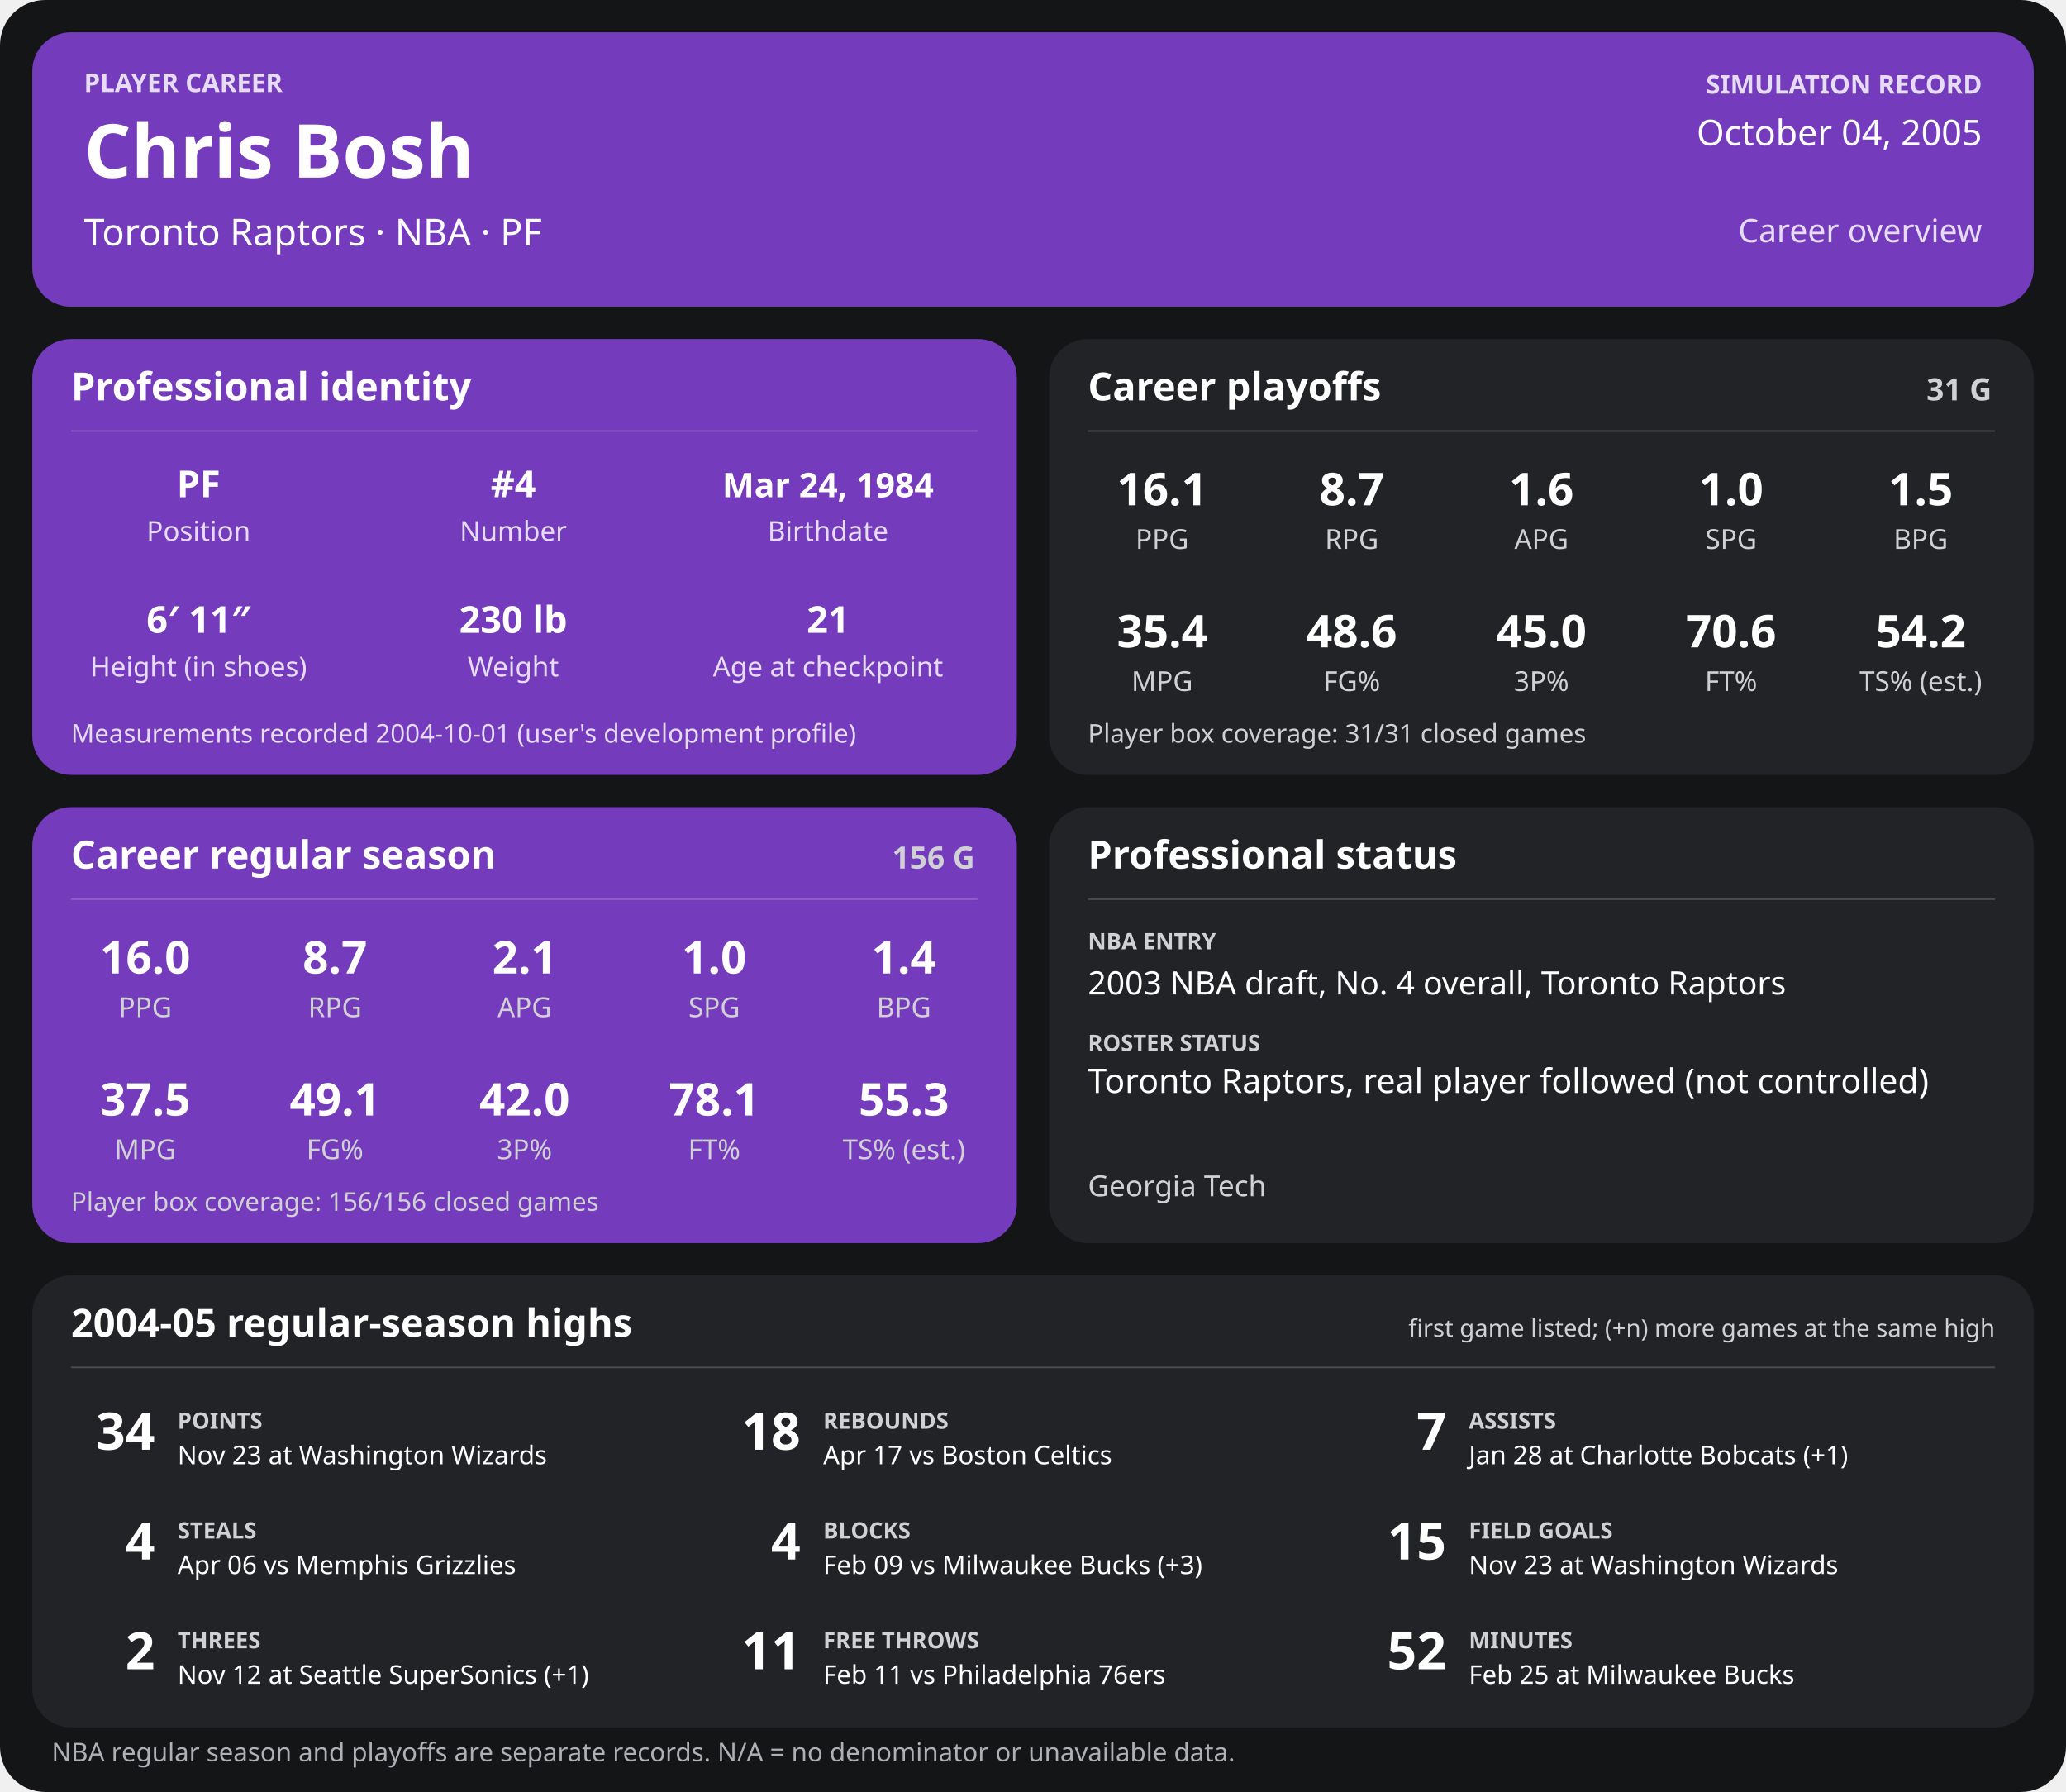
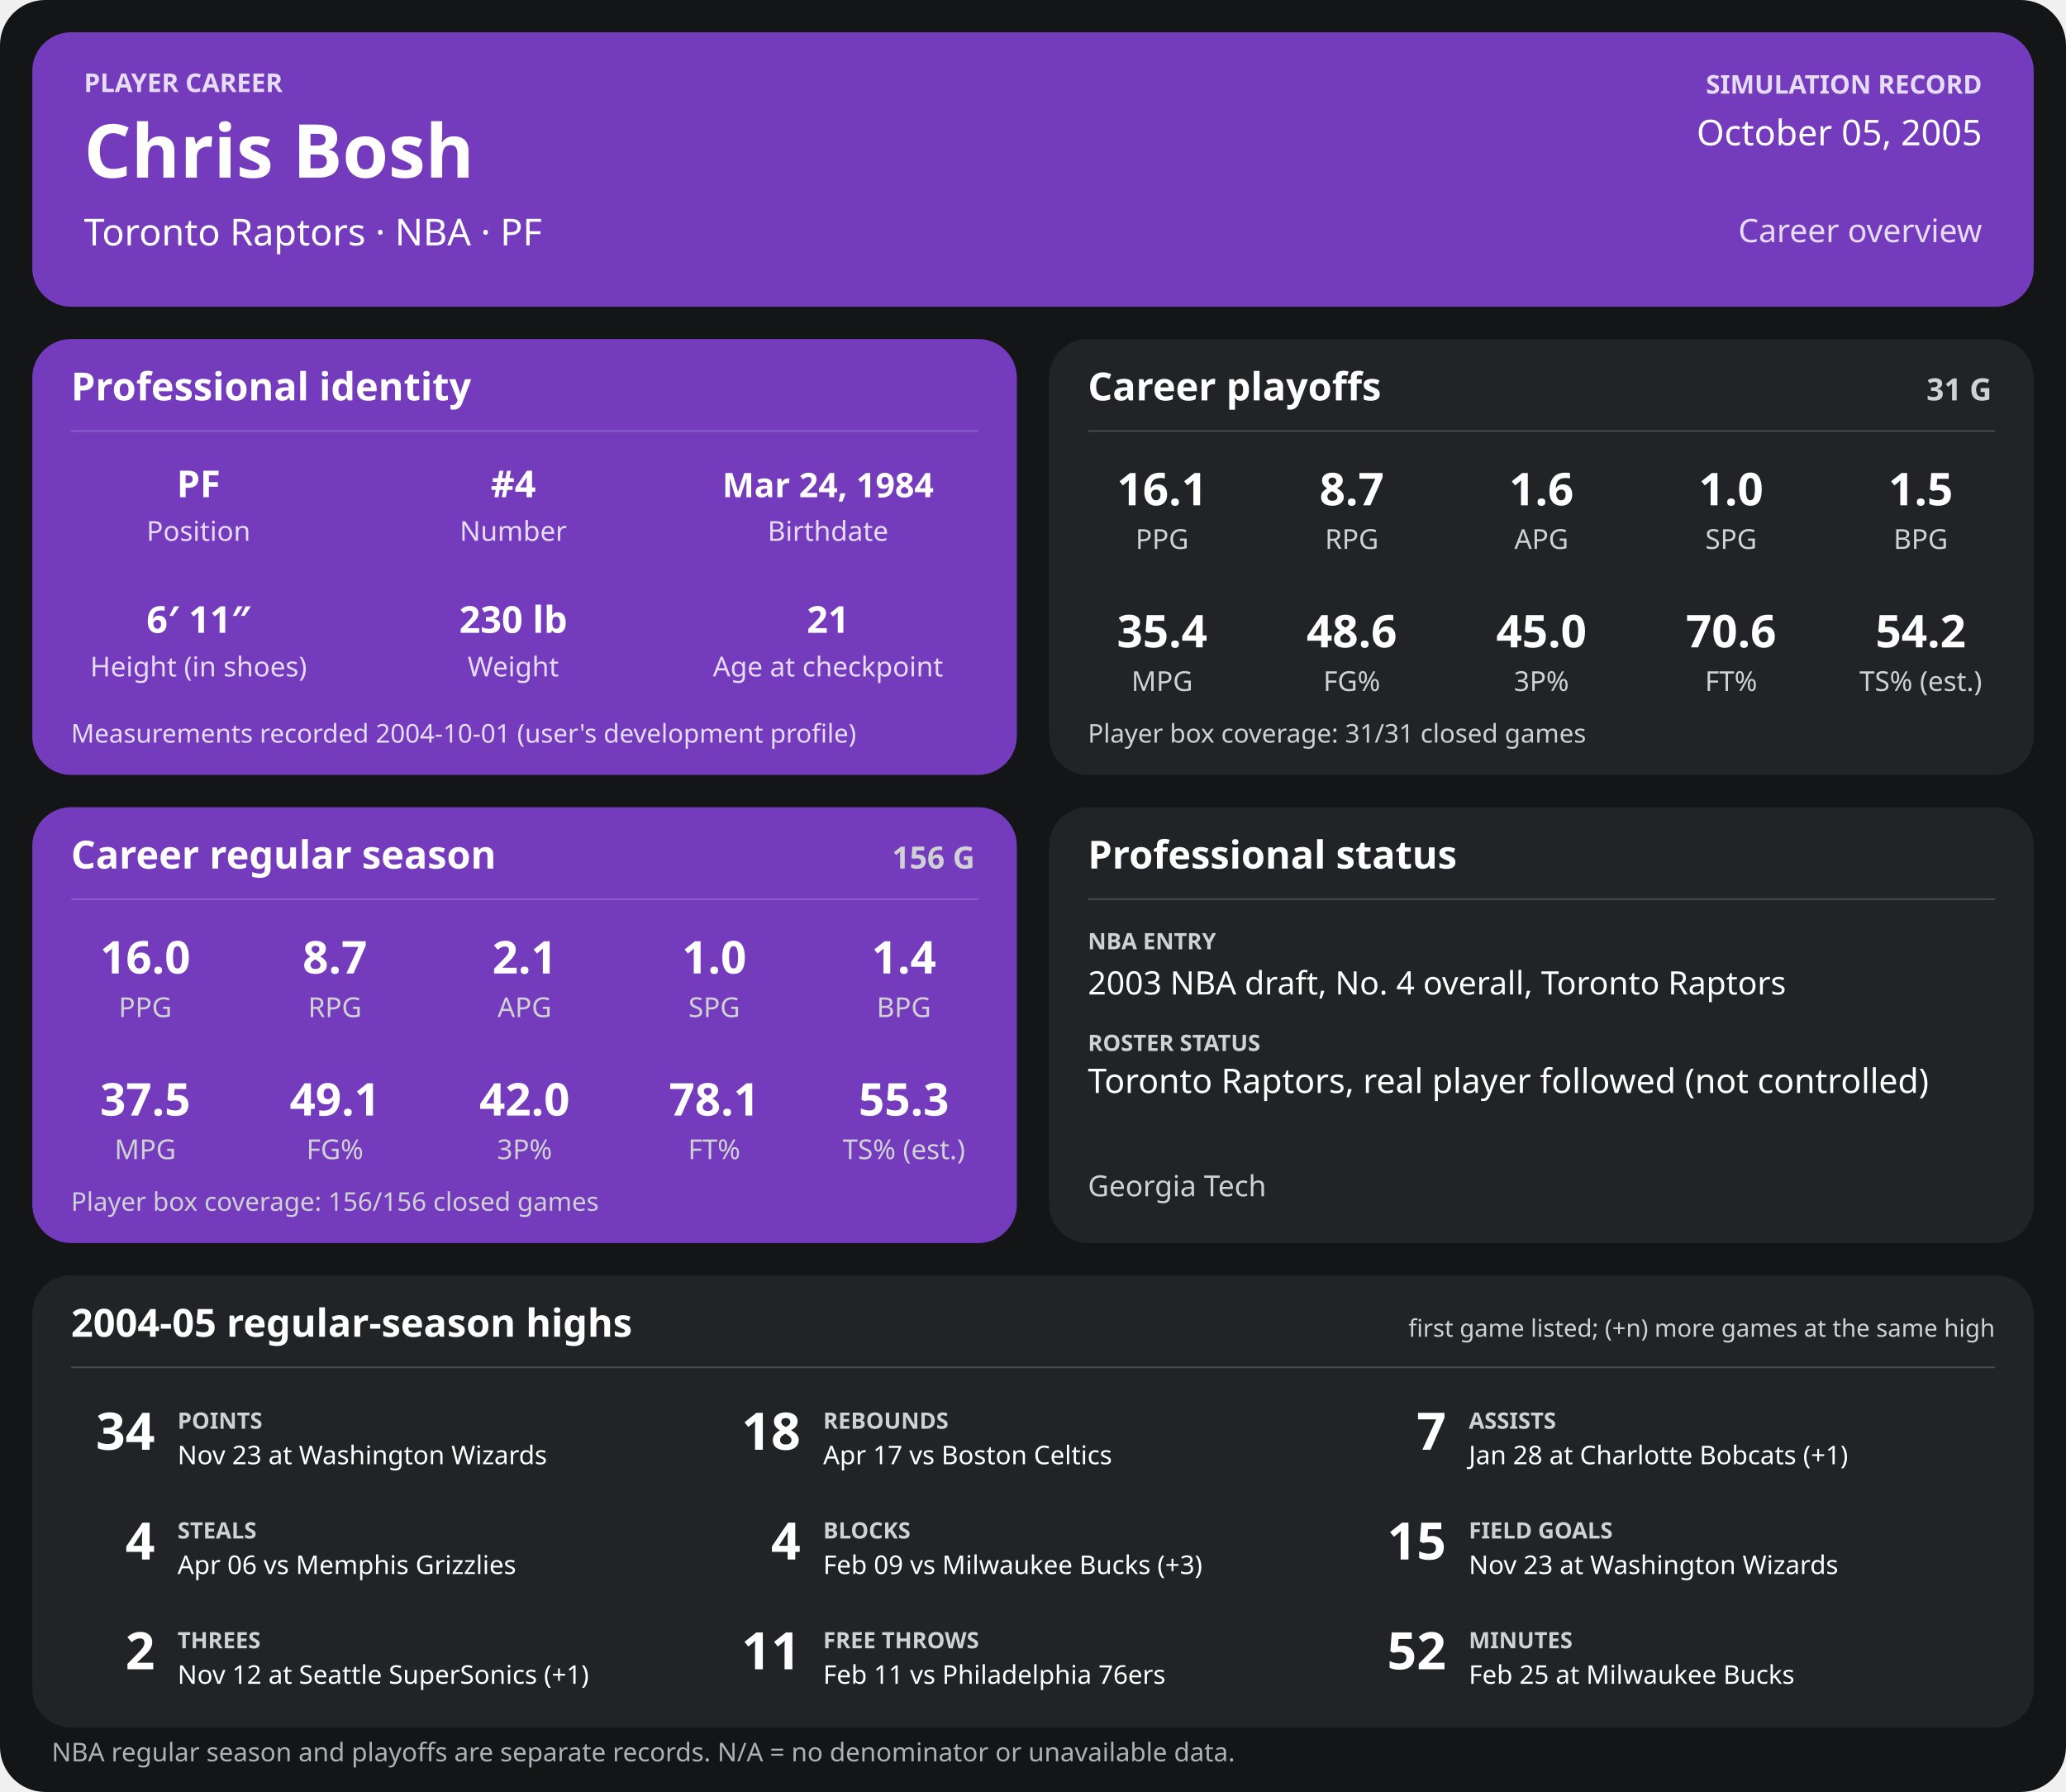
<svg xmlns="http://www.w3.org/2000/svg" width="1280" height="1110" viewBox="0 0 1280 1110" role="img" aria-labelledby="title desc">
  <rect width="1280" height="1110" rx="28" fill="#141517" />
  <g>
    <rect x="20" y="20" width="1240" height="170" rx="24" fill="#753bbd" />
    <text x="52" y="57" font-family="sans-serif" fill="#e6dcf5" font-size="16" font-weight="700" text-anchor="start">PLAYER CAREER</text>
    <text x="52" y="110" font-family="sans-serif" fill="#ffffff" font-size="46" font-weight="700" text-anchor="start">Chris Bosh</text>
    <text x="52" y="152" font-family="sans-serif" fill="#ffffff" font-size="23" font-weight="400" text-anchor="start">Toronto Raptors  ·  NBA  ·  PF</text>
    <text x="1228" y="58" font-family="sans-serif" fill="#e6dcf5" font-size="16" font-weight="700" text-anchor="end">SIMULATION RECORD</text>
-     <text x="1228" y="90" font-family="sans-serif" fill="#ffffff" font-size="22" font-weight="500" text-anchor="end">October 04, 2005</text>
+     <text x="1228" y="90" font-family="sans-serif" fill="#ffffff" font-size="22" font-weight="500" text-anchor="end">October 05, 2005</text>
    <text x="1228" y="150" font-family="sans-serif" fill="#e6dcf5" font-size="20" font-weight="500" text-anchor="end">Career overview</text>
    <rect x="20" y="210" width="610" height="270" rx="24" fill="#753bbd" />
    <text x="44" y="248" font-family="sans-serif" fill="#ffffff" font-size="24" font-weight="700" text-anchor="start">Professional identity</text>
    <line x1="44" y1="267" x2="606" y2="267" stroke="#ffffff" stroke-opacity="0.18" />
    <text x="123" y="308" font-family="sans-serif" fill="#ffffff" font-size="23" font-weight="600" text-anchor="middle">PF</text>
    <text x="123" y="335" font-family="sans-serif" fill="#e6dcf5" font-size="17" font-weight="400" text-anchor="middle">Position</text>
    <text x="318" y="308" font-family="sans-serif" fill="#ffffff" font-size="23" font-weight="600" text-anchor="middle">#4</text>
    <text x="318" y="335" font-family="sans-serif" fill="#e6dcf5" font-size="17" font-weight="400" text-anchor="middle">Number</text>
    <text x="513" y="308" font-family="sans-serif" fill="#ffffff" font-size="21" font-weight="600" text-anchor="middle">Mar 24, 1984</text>
    <text x="513" y="335" font-family="sans-serif" fill="#e6dcf5" font-size="17" font-weight="400" text-anchor="middle">Birthdate</text>
    <text x="123" y="392" font-family="sans-serif" fill="#ffffff" font-size="23" font-weight="600" text-anchor="middle">6′ 11″</text>
    <text x="123" y="419" font-family="sans-serif" fill="#e6dcf5" font-size="17" font-weight="400" text-anchor="middle">Height (in shoes)</text>
    <text x="318" y="392" font-family="sans-serif" fill="#ffffff" font-size="23" font-weight="600" text-anchor="middle">230 lb</text>
    <text x="318" y="419" font-family="sans-serif" fill="#e6dcf5" font-size="17" font-weight="400" text-anchor="middle">Weight</text>
    <text x="513" y="392" font-family="sans-serif" fill="#ffffff" font-size="23" font-weight="600" text-anchor="middle">21</text>
    <text x="513" y="419" font-family="sans-serif" fill="#e6dcf5" font-size="17" font-weight="400" text-anchor="middle">Age at checkpoint</text>
    <text x="44" y="460" font-family="sans-serif" fill="#e6dcf5" font-size="16" font-weight="400" text-anchor="start">Measurements recorded 2004-10-01 (user's development profile)</text>
    <rect x="650" y="210" width="610" height="270" rx="24" fill="#222326" />
    <text x="674" y="248" font-family="sans-serif" fill="#ffffff" font-size="24" font-weight="700" text-anchor="start">Career playoffs</text>
    <text x="1234" y="248" font-family="sans-serif" fill="#d0d1d4" font-size="19" font-weight="700" text-anchor="end">31 G</text>
    <line x1="674" y1="267" x2="1236" y2="267" stroke="#ffffff" stroke-opacity="0.18" />
    <text x="720.0" y="313" font-family="sans-serif" fill="#ffffff" font-size="28" font-weight="600" text-anchor="middle">16.1</text>
    <text x="720.0" y="340" font-family="sans-serif" fill="#d0d1d4" font-size="17" font-weight="400" text-anchor="middle">PPG</text>
    <text x="837.5" y="313" font-family="sans-serif" fill="#ffffff" font-size="28" font-weight="600" text-anchor="middle">8.7</text>
    <text x="837.5" y="340" font-family="sans-serif" fill="#d0d1d4" font-size="17" font-weight="400" text-anchor="middle">RPG</text>
    <text x="955.0" y="313" font-family="sans-serif" fill="#ffffff" font-size="28" font-weight="600" text-anchor="middle">1.6</text>
    <text x="955.0" y="340" font-family="sans-serif" fill="#d0d1d4" font-size="17" font-weight="400" text-anchor="middle">APG</text>
    <text x="1072.5" y="313" font-family="sans-serif" fill="#ffffff" font-size="28" font-weight="600" text-anchor="middle">1.0</text>
    <text x="1072.5" y="340" font-family="sans-serif" fill="#d0d1d4" font-size="17" font-weight="400" text-anchor="middle">SPG</text>
    <text x="1190.0" y="313" font-family="sans-serif" fill="#ffffff" font-size="28" font-weight="600" text-anchor="middle">1.5</text>
    <text x="1190.0" y="340" font-family="sans-serif" fill="#d0d1d4" font-size="17" font-weight="400" text-anchor="middle">BPG</text>
    <text x="720.0" y="401" font-family="sans-serif" fill="#ffffff" font-size="28" font-weight="600" text-anchor="middle">35.4</text>
    <text x="720.0" y="428" font-family="sans-serif" fill="#d0d1d4" font-size="17" font-weight="400" text-anchor="middle">MPG</text>
    <text x="837.5" y="401" font-family="sans-serif" fill="#ffffff" font-size="28" font-weight="600" text-anchor="middle">48.6</text>
    <text x="837.5" y="428" font-family="sans-serif" fill="#d0d1d4" font-size="17" font-weight="400" text-anchor="middle">FG%</text>
    <text x="955.0" y="401" font-family="sans-serif" fill="#ffffff" font-size="28" font-weight="600" text-anchor="middle">45.0</text>
    <text x="955.0" y="428" font-family="sans-serif" fill="#d0d1d4" font-size="17" font-weight="400" text-anchor="middle">3P%</text>
    <text x="1072.5" y="401" font-family="sans-serif" fill="#ffffff" font-size="28" font-weight="600" text-anchor="middle">70.6</text>
    <text x="1072.5" y="428" font-family="sans-serif" fill="#d0d1d4" font-size="17" font-weight="400" text-anchor="middle">FT%</text>
    <text x="1190.0" y="401" font-family="sans-serif" fill="#ffffff" font-size="28" font-weight="600" text-anchor="middle">54.2</text>
    <text x="1190.0" y="428" font-family="sans-serif" fill="#d0d1d4" font-size="17" font-weight="400" text-anchor="middle">TS% (est.)</text>
    <text x="674" y="460" font-family="sans-serif" fill="#d0d1d4" font-size="16" font-weight="400" text-anchor="start">Player box coverage: 31/31 closed games</text>
    <rect x="20" y="500" width="610" height="270" rx="24" fill="#753bbd" />
    <text x="44" y="538" font-family="sans-serif" fill="#ffffff" font-size="24" font-weight="700" text-anchor="start">Career regular season</text>
    <text x="604" y="538" font-family="sans-serif" fill="#d0d1d4" font-size="19" font-weight="700" text-anchor="end">156 G</text>
    <line x1="44" y1="557" x2="606" y2="557" stroke="#ffffff" stroke-opacity="0.18" />
    <text x="90.0" y="603" font-family="sans-serif" fill="#ffffff" font-size="28" font-weight="600" text-anchor="middle">16.0</text>
    <text x="90.0" y="630" font-family="sans-serif" fill="#d0d1d4" font-size="17" font-weight="400" text-anchor="middle">PPG</text>
    <text x="207.5" y="603" font-family="sans-serif" fill="#ffffff" font-size="28" font-weight="600" text-anchor="middle">8.7</text>
    <text x="207.5" y="630" font-family="sans-serif" fill="#d0d1d4" font-size="17" font-weight="400" text-anchor="middle">RPG</text>
    <text x="325.0" y="603" font-family="sans-serif" fill="#ffffff" font-size="28" font-weight="600" text-anchor="middle">2.1</text>
    <text x="325.0" y="630" font-family="sans-serif" fill="#d0d1d4" font-size="17" font-weight="400" text-anchor="middle">APG</text>
    <text x="442.5" y="603" font-family="sans-serif" fill="#ffffff" font-size="28" font-weight="600" text-anchor="middle">1.0</text>
    <text x="442.5" y="630" font-family="sans-serif" fill="#d0d1d4" font-size="17" font-weight="400" text-anchor="middle">SPG</text>
    <text x="560.0" y="603" font-family="sans-serif" fill="#ffffff" font-size="28" font-weight="600" text-anchor="middle">1.4</text>
    <text x="560.0" y="630" font-family="sans-serif" fill="#d0d1d4" font-size="17" font-weight="400" text-anchor="middle">BPG</text>
    <text x="90.0" y="691" font-family="sans-serif" fill="#ffffff" font-size="28" font-weight="600" text-anchor="middle">37.5</text>
    <text x="90.0" y="718" font-family="sans-serif" fill="#d0d1d4" font-size="17" font-weight="400" text-anchor="middle">MPG</text>
    <text x="207.5" y="691" font-family="sans-serif" fill="#ffffff" font-size="28" font-weight="600" text-anchor="middle">49.1</text>
    <text x="207.5" y="718" font-family="sans-serif" fill="#d0d1d4" font-size="17" font-weight="400" text-anchor="middle">FG%</text>
    <text x="325.0" y="691" font-family="sans-serif" fill="#ffffff" font-size="28" font-weight="600" text-anchor="middle">42.0</text>
    <text x="325.0" y="718" font-family="sans-serif" fill="#d0d1d4" font-size="17" font-weight="400" text-anchor="middle">3P%</text>
    <text x="442.5" y="691" font-family="sans-serif" fill="#ffffff" font-size="28" font-weight="600" text-anchor="middle">78.1</text>
    <text x="442.5" y="718" font-family="sans-serif" fill="#d0d1d4" font-size="17" font-weight="400" text-anchor="middle">FT%</text>
    <text x="560.0" y="691" font-family="sans-serif" fill="#ffffff" font-size="28" font-weight="600" text-anchor="middle">55.3</text>
    <text x="560.0" y="718" font-family="sans-serif" fill="#d0d1d4" font-size="17" font-weight="400" text-anchor="middle">TS% (est.)</text>
    <text x="44" y="750" font-family="sans-serif" fill="#d0d1d4" font-size="16" font-weight="400" text-anchor="start">Player box coverage: 156/156 closed games</text>
    <rect x="650" y="500" width="610" height="270" rx="24" fill="#222326" />
    <text x="674" y="538" font-family="sans-serif" fill="#ffffff" font-size="24" font-weight="700" text-anchor="start">Professional status</text>
    <line x1="674" y1="557" x2="1236" y2="557" stroke="#ffffff" stroke-opacity="0.18" />
    <text x="674" y="588" font-family="sans-serif" fill="#d0d1d4" font-size="14" font-weight="700" text-anchor="start">NBA ENTRY</text>
    <text x="674" y="616" font-family="sans-serif" fill="#ffffff" font-size="20" font-weight="500" text-anchor="start">2003 NBA draft, No. 4 overall, Toronto Raptors</text>
    <text x="674" y="651" font-family="sans-serif" fill="#d0d1d4" font-size="14" font-weight="700" text-anchor="start">ROSTER STATUS</text>
    <text x="674" y="677" font-family="sans-serif" fill="#ffffff" font-size="21" font-weight="500" text-anchor="start">Toronto Raptors, real player followed (not controlled)</text>
    <text x="674" y="741" font-family="sans-serif" fill="#d0d1d4" font-size="18" font-weight="400" text-anchor="start">Georgia Tech</text>
    <rect x="20" y="790" width="1240" height="280" rx="24" fill="#222326" />
    <text x="44" y="828" font-family="sans-serif" fill="#ffffff" font-size="24" font-weight="700" text-anchor="start">2004-05 regular-season highs</text>
    <text x="1236" y="828" font-family="sans-serif" fill="#d0d1d4" font-size="15" font-weight="400" text-anchor="end">first game listed; (+n) more games at the same high</text>
    <line x1="44" y1="847" x2="1236" y2="847" stroke="#ffffff" stroke-opacity="0.18" />
    <text x="96" y="898" font-family="sans-serif" fill="#ffffff" font-size="32" font-weight="700" text-anchor="end">34</text>
    <text x="110" y="885" font-family="sans-serif" fill="#d0d1d4" font-size="14" font-weight="700" text-anchor="start">POINTS</text>
    <text x="110" y="907" font-family="sans-serif" fill="#ffffff" font-size="16" font-weight="400" text-anchor="start">Nov 23 at Washington Wizards</text>
    <text x="496" y="898" font-family="sans-serif" fill="#ffffff" font-size="32" font-weight="700" text-anchor="end">18</text>
    <text x="510" y="885" font-family="sans-serif" fill="#d0d1d4" font-size="14" font-weight="700" text-anchor="start">REBOUNDS</text>
    <text x="510" y="907" font-family="sans-serif" fill="#ffffff" font-size="16" font-weight="400" text-anchor="start">Apr 17 vs Boston Celtics</text>
    <text x="896" y="898" font-family="sans-serif" fill="#ffffff" font-size="32" font-weight="700" text-anchor="end">7</text>
    <text x="910" y="885" font-family="sans-serif" fill="#d0d1d4" font-size="14" font-weight="700" text-anchor="start">ASSISTS</text>
    <text x="910" y="907" font-family="sans-serif" fill="#ffffff" font-size="16" font-weight="400" text-anchor="start">Jan 28 at Charlotte Bobcats (+1)</text>
    <text x="96" y="966" font-family="sans-serif" fill="#ffffff" font-size="32" font-weight="700" text-anchor="end">4</text>
    <text x="110" y="953" font-family="sans-serif" fill="#d0d1d4" font-size="14" font-weight="700" text-anchor="start">STEALS</text>
    <text x="110" y="975" font-family="sans-serif" fill="#ffffff" font-size="16" font-weight="400" text-anchor="start">Apr 06 vs Memphis Grizzlies</text>
    <text x="496" y="966" font-family="sans-serif" fill="#ffffff" font-size="32" font-weight="700" text-anchor="end">4</text>
    <text x="510" y="953" font-family="sans-serif" fill="#d0d1d4" font-size="14" font-weight="700" text-anchor="start">BLOCKS</text>
    <text x="510" y="975" font-family="sans-serif" fill="#ffffff" font-size="16" font-weight="400" text-anchor="start">Feb 09 vs Milwaukee Bucks (+3)</text>
    <text x="896" y="966" font-family="sans-serif" fill="#ffffff" font-size="32" font-weight="700" text-anchor="end">15</text>
    <text x="910" y="953" font-family="sans-serif" fill="#d0d1d4" font-size="14" font-weight="700" text-anchor="start">FIELD GOALS</text>
    <text x="910" y="975" font-family="sans-serif" fill="#ffffff" font-size="16" font-weight="400" text-anchor="start">Nov 23 at Washington Wizards</text>
    <text x="96" y="1034" font-family="sans-serif" fill="#ffffff" font-size="32" font-weight="700" text-anchor="end">2</text>
    <text x="110" y="1021" font-family="sans-serif" fill="#d0d1d4" font-size="14" font-weight="700" text-anchor="start">THREES</text>
    <text x="110" y="1043" font-family="sans-serif" fill="#ffffff" font-size="16" font-weight="400" text-anchor="start">Nov 12 at Seattle SuperSonics (+1)</text>
    <text x="496" y="1034" font-family="sans-serif" fill="#ffffff" font-size="32" font-weight="700" text-anchor="end">11</text>
    <text x="510" y="1021" font-family="sans-serif" fill="#d0d1d4" font-size="14" font-weight="700" text-anchor="start">FREE THROWS</text>
    <text x="510" y="1043" font-family="sans-serif" fill="#ffffff" font-size="16" font-weight="400" text-anchor="start">Feb 11 vs Philadelphia 76ers</text>
    <text x="896" y="1034" font-family="sans-serif" fill="#ffffff" font-size="32" font-weight="700" text-anchor="end">52</text>
    <text x="910" y="1021" font-family="sans-serif" fill="#d0d1d4" font-size="14" font-weight="700" text-anchor="start">MINUTES</text>
    <text x="910" y="1043" font-family="sans-serif" fill="#ffffff" font-size="16" font-weight="400" text-anchor="start">Feb 25 at Milwaukee Bucks</text>
    <text x="32" y="1091" font-family="sans-serif" fill="#aeb0b5" font-size="16" font-weight="400" text-anchor="start">NBA regular season and playoffs are separate records. N/A = no denominator or unavailable data.</text>
  </g>
</svg>
